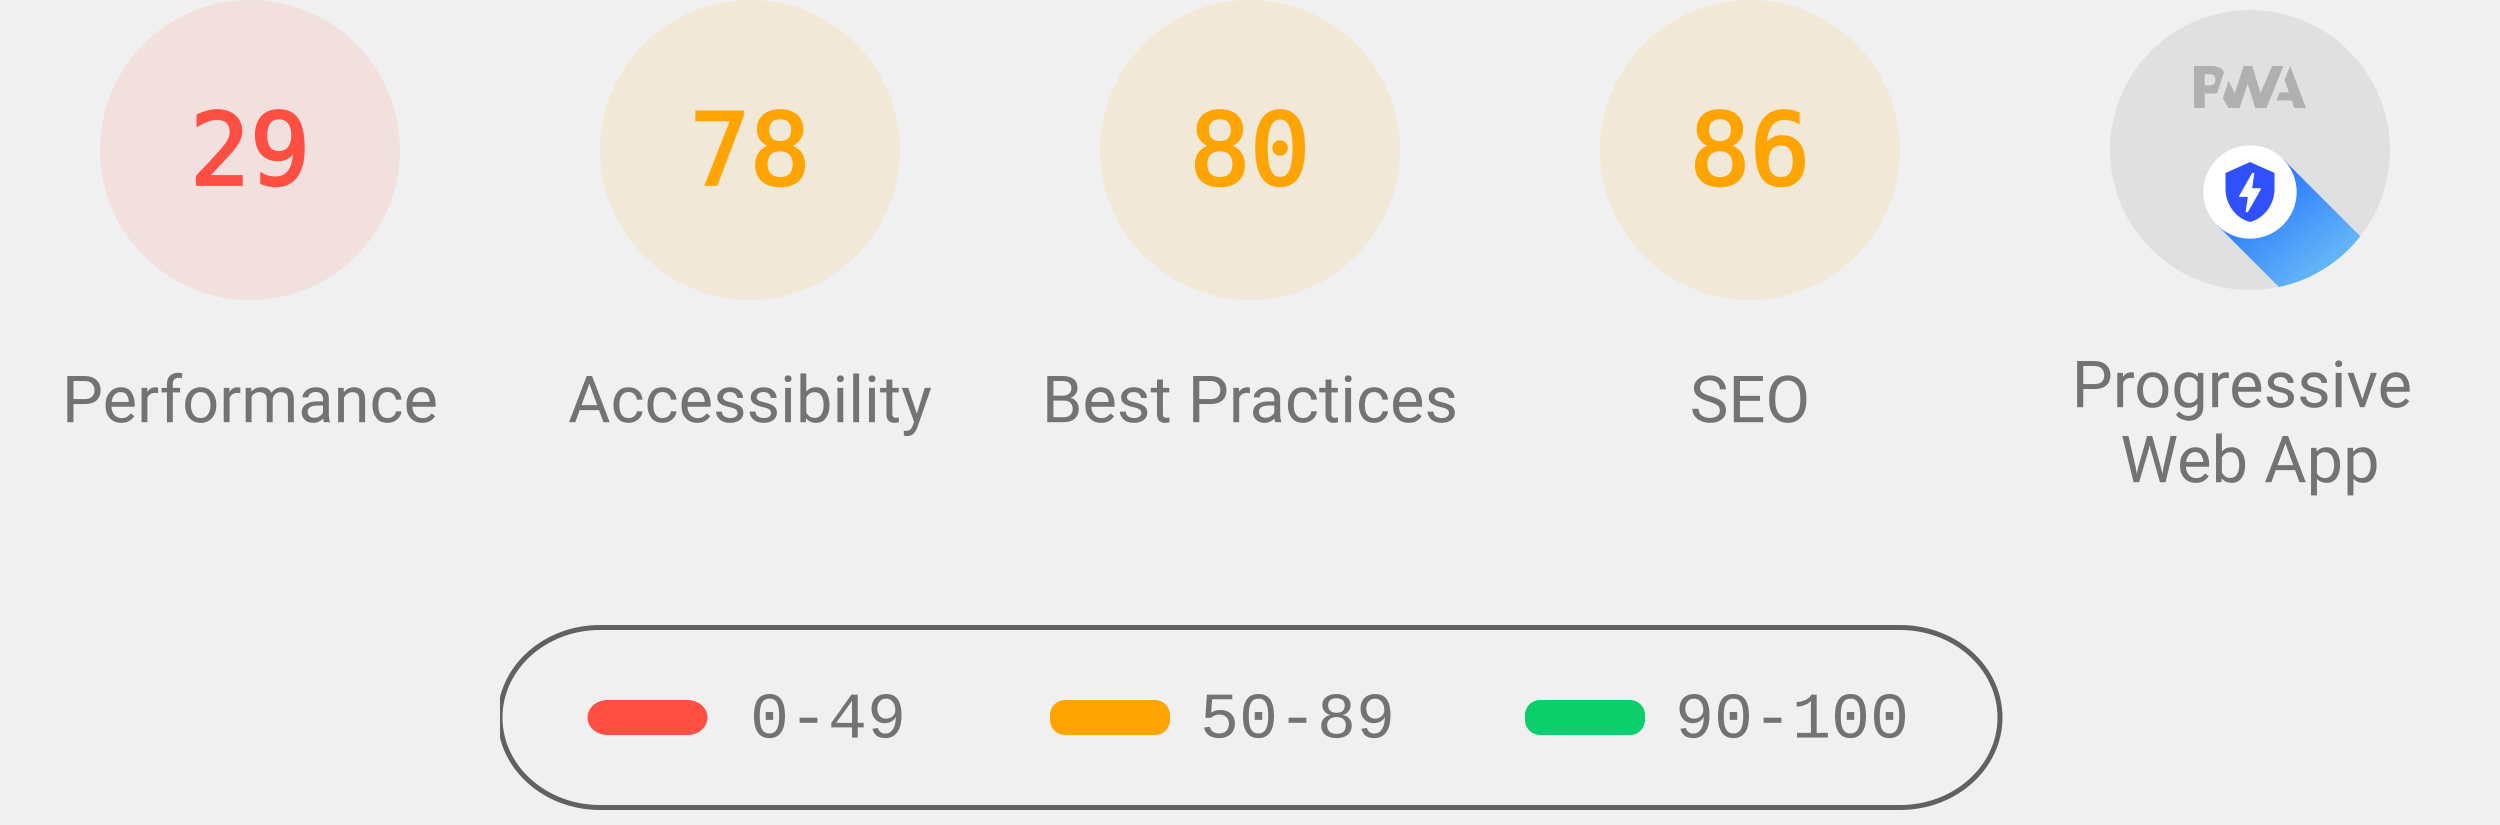
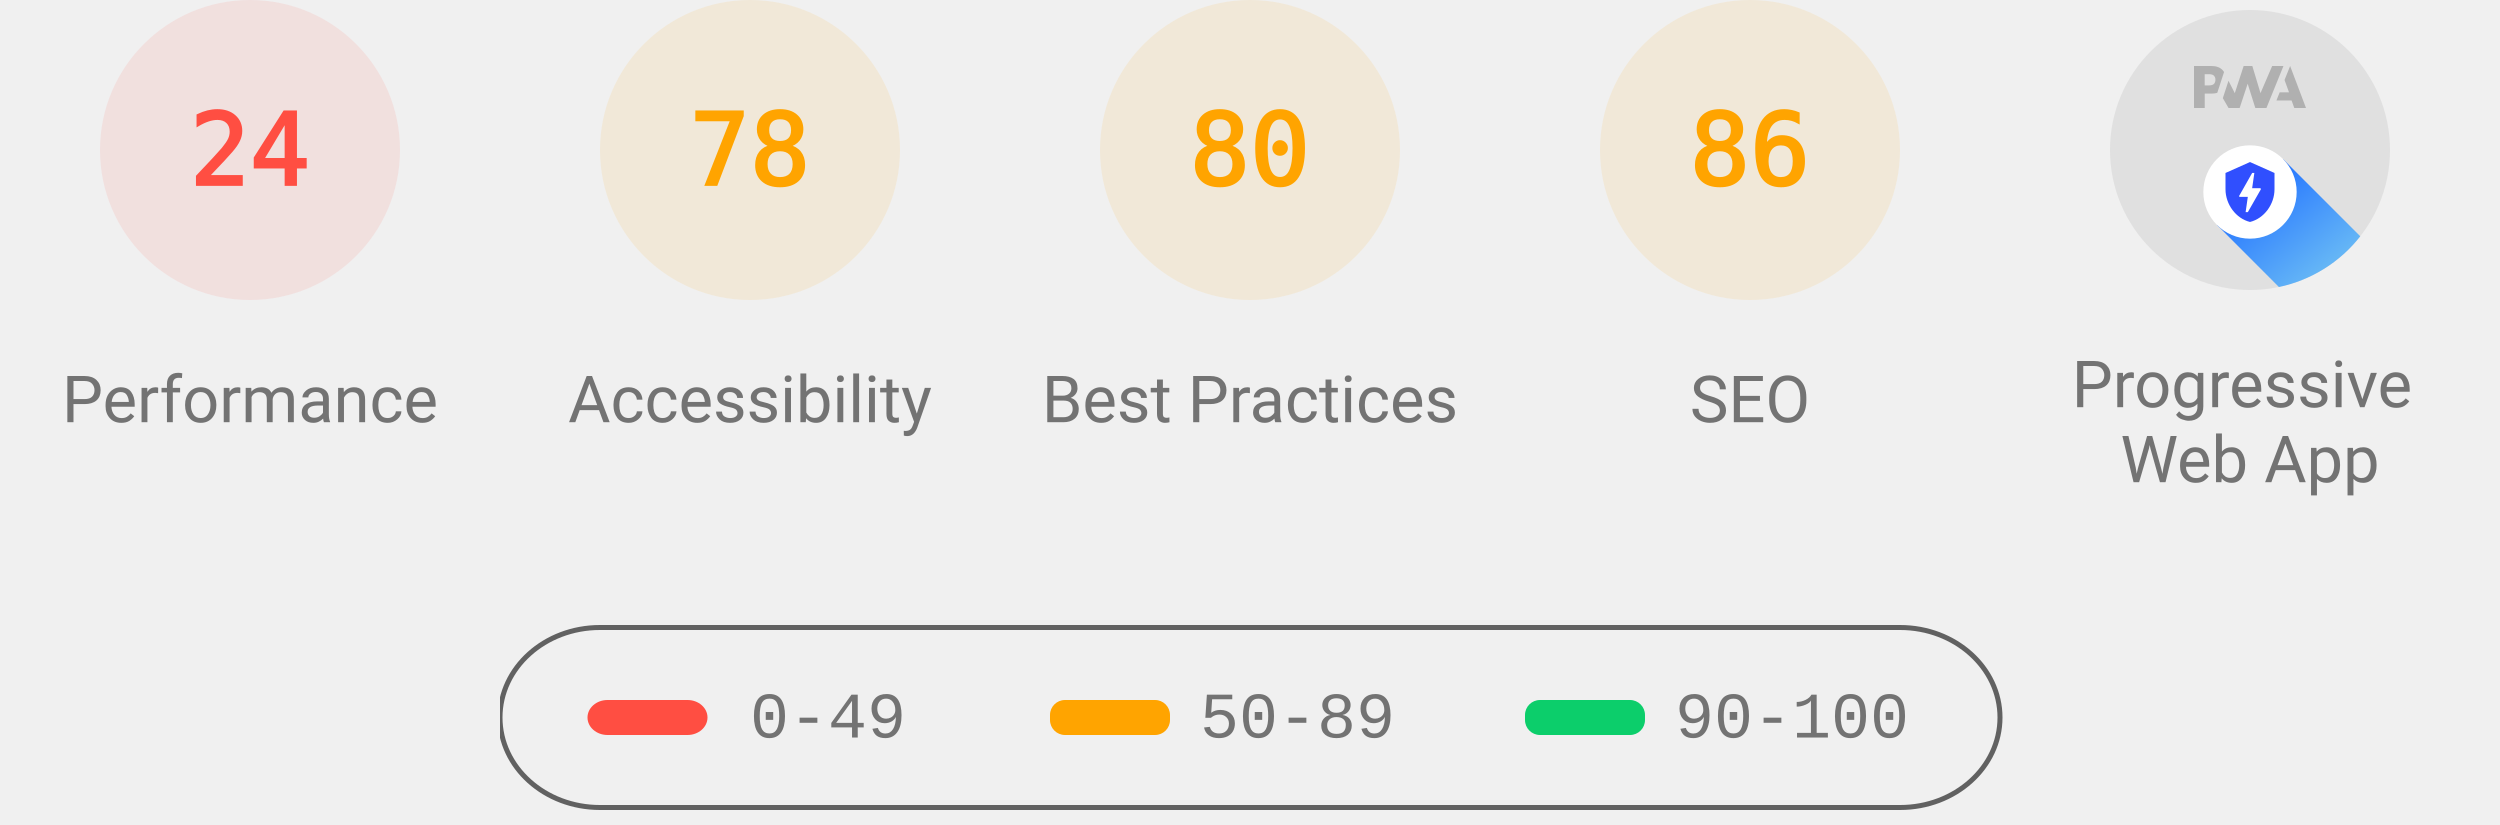
<svg xmlns="http://www.w3.org/2000/svg" class="theme--agnostic" fill="none" width="1000" height="330">
  <style>
			.gauge-base {
				opacity: 0.1
			}

			.gauge-arc {
				fill: none;
				animation-delay: 250ms;
				stroke-linecap: round;
				transform: rotate(-90deg);
				transform-origin: 100px 60px;
				animation: load-gauge 1s ease forwards
			}

			.guage-text {
				font-size: 40px;
				font-family: monospace;
				text-align: center
			}

			.guage-red {
				color: #ff4e42;
				fill: #ff4e42;
				stroke: #ff4e42
			}
			.guage-orange {
				color: #ffa400;
				fill: #ffa400;
				stroke: #ffa400
			}
			.guage-green {
				color: #0cce6b;
				fill: #0cce6b;
				stroke: #0cce6b
			}
			.theme--agnostic .guage-undefined {
				color: #5c5c5c;
				fill: #5c5c5c;
				stroke: #5c5c5c
			}
			.theme--light .guage-undefined {
				color: #1e1e1e;
				fill: #1e1e1e;
				stroke: #1e1e1e
			}
			.theme--dark .guage-undefined {
				color: #f5f5f5;
				fill: #f5f5f5;
				stroke: #f5f5f5
			}

			.guage-title {
				stroke: none;
				font-size: 26px;
				line-height: 26px;
				font-family: Roboto, Halvetica, Arial, sans-serif
			}
			.metric.guage-title {
				font-family: 'Courier New', Courier, monospace
			}
			.theme--agnostic .guage-title {
				color: #737373;
				fill: #737373
			}
			.theme--light .guage-title {
				color: #212121;
				fill: #212121
			}
			.theme--dark .guage-title {
				color: #f5f5f5;
				fill: #f5f5f5
			}

			@keyframes load-gauge {
				from {
					stroke-dasharray: 0 352.858
				}
			}
			.lh-gauge--pwa__disc {
				fill: #e0e0e0
			}
			.lh-gauge--pwa__logo {
				position: relative;
				fill: #b0b0b0
			}
			.lh-gauge--pwa__invisible {
				display: none
			}
			.lh-gauge--pwa__visible {
				display: inline
			}
			.guage-invisible {
				display: none
			}
			.lh-gauge--pwa__logo--primary-color {
				fill: #304ffe
			}
			.theme--agnostic .lh-gauge--pwa__logo--secondary-color {
				fill: #787878
			}
			.theme--light .lh-gauge--pwa__logo--secondary-color {
				fill: #3d3d3d
			}
			.theme--dark .lh-gauge--pwa__logo--secondary-color {
				fill: #d8b6b6
			}
			.theme--light #svg_2 {
				stroke: #00000022
			}
			.theme--agnostic #svg_2 {
				stroke: #616161
			}
			.theme--light #svg_2 {
				stroke: #00000022
			}
			.theme--dark #svg_2 {
				stroke: #f5f5f566
			}
		</style>
  <svg class="guage-div guage-perf guage-red" viewBox="0 0 200 200" width="200" height="200" x="0" y="0">
    <circle class="gauge-base" r="56" cx="100" cy="60" stroke-width="8" />
-     <circle class="gauge-arc guage-arc-1" r="56" cx="100" cy="60" stroke-width="8" style="stroke-dasharray: 102.039, 351.858;" />
-     <text class="guage-text" x="100px" y="60px" alignment-baseline="central" dominant-baseline="central" text-anchor="middle">29</text>
+     <circle class="gauge-arc guage-arc-1" r="56" cx="100" cy="60" stroke-width="8" style="stroke-dasharray: 84.446, 351.858;" />
+     <text class="guage-text" x="100px" y="60px" alignment-baseline="central" dominant-baseline="central" text-anchor="middle">24</text>
    <text class="guage-title" x="100px" y="160px" alignment-baseline="central" dominant-baseline="central" text-anchor="middle">Performance</text>
  </svg>
  <svg class="guage-div guage-acc guage-orange" viewBox="0 0 200 200" width="200" height="200" x="200" y="0">
    <circle class="gauge-base" r="56" cx="100" cy="60" stroke-width="8" />
    <circle class="gauge-arc guage-arc-2" r="56" cx="100" cy="60" stroke-width="8" style="stroke-dasharray: 274.449, 351.858;" />
    <text class="guage-text" x="100px" y="60px" alignment-baseline="central" dominant-baseline="central" text-anchor="middle">78</text>
    <text class="guage-title" x="100px" y="160px" alignment-baseline="central" dominant-baseline="central" text-anchor="middle">Accessibility</text>
  </svg>
  <svg class="guage-div guage-best guage-orange" viewBox="0 0 200 200" width="200" height="200" x="400" y="0">
    <circle class="gauge-base" r="56" cx="100" cy="60" stroke-width="8" />
    <circle class="gauge-arc guage-arc-3" r="56" cx="100" cy="60" stroke-width="8" style="stroke-dasharray: 281.486, 351.858;" />
    <text class="guage-text" x="100px" y="60px" alignment-baseline="central" dominant-baseline="central" text-anchor="middle">80</text>
    <text class="guage-title" x="100px" y="160px" alignment-baseline="central" dominant-baseline="central" text-anchor="middle">Best Practices</text>
  </svg>
  <svg class="guage-div guage-seo guage-orange" viewBox="0 0 200 200" width="200" height="200" x="600" y="0">
    <circle class="gauge-base" r="56" cx="100" cy="60" stroke-width="8" />
    <circle class="gauge-arc guage-arc-4" r="56" cx="100" cy="60" stroke-width="8" style="stroke-dasharray: 302.598, 351.858;" />
    <text class="guage-text" x="100px" y="60px" alignment-baseline="central" dominant-baseline="central" text-anchor="middle">86</text>
    <text class="guage-title" x="100px" y="160px" alignment-baseline="central" dominant-baseline="central" text-anchor="middle">SEO</text>
  </svg>
  <svg class="guage-div guage-pwa " viewBox="0 0 200 200" width="200" height="200" x="800" y="0">
    <svg viewBox="0 0 60 60" width="112" height="112" x="44" y="4">
      <defs>
        <linearGradient id="lh-gauge--pwa__check-circle__gradient-0" x1="50%" y1="0%" x2="50%" y2="100%">
          <stop stop-color="#00C852" offset="0%" />
          <stop stop-color="#009688" offset="100%" />
        </linearGradient>
        <linearGradient id="lh-gauge--pwa__installable__shadow-gradient-0" x1="76.056%" x2="24.111%" y1="82.995%" y2="24.735%">
          <stop stop-color="#A5D6A7" offset="0%" />
          <stop stop-color="#80CBC4" offset="100%" />
        </linearGradient>
        <linearGradient id="lh-gauge--pwa__fast-reliable__shadow-gradient-0" x1="76.056%" y1="82.995%" x2="25.678%" y2="26.493%">
          <stop stop-color="#64B5F6" offset="0%" />
          <stop stop-color="#2979FF" offset="100%" />
        </linearGradient>
        <g id="lh-gauge--pwa__fast-reliable-badge-0">
          <circle fill="#FFFFFF" cx="10" cy="10" r="10" />
          <path fill="#304FFE" d="M10 3.58l5.25 2.34v3.5c0 3.23-2.24 6.26-5.25 7-3.01-.74-5.25-3.77-5.25-7v-3.5L10 3.58zm-.47 10.74l2.76-4.83.03-.07c.04-.08 0-.24-.22-.24h-1.64l.47-3.26h-.47l-2.7 4.77c-.02.01.05-.1-.04.05-.09.16-.1.31.18.31h1.63l-.47 3.27h.47z" />
        </g>
        <g id="lh-gauge--pwa__installable-badge-0">
          <circle fill="#FFFFFF" cx="10" cy="10" r="10" />
          <path fill="#009688" d="M10 4.167A5.835 5.835 0 0 0 4.167 10 5.835 5.835 0 0 0 10 15.833 5.835 5.835 0 0 0 15.833 10 5.835 5.835 0 0 0 10 4.167zm2.917 6.416h-2.334v2.334H9.417v-2.334H7.083V9.417h2.334V7.083h1.166v2.334h2.334v1.166z" />
        </g>
      </defs>
      <g stroke="none" fill-rule="nonzero">
        <circle class="lh-gauge--pwa__disc" cx="30" cy="30" r="30" />
        <g class="lh-gauge--pwa__logo">
          <path d="M35.66 19.39l.7-1.75h2L37.4 15 38.6 12l3.4 9h-2.51l-.58-1.61z" />
          <path d="M33.52 21l3.65-9h-2.42l-2.5 5.82L30.5 12h-1.86l-1.9 5.82-1.35-2.65-1.21 3.72L25.4 21h2.38l1.72-5.2 1.64 5.2z" />
          <path fill-rule="nonzero" d="M20.3 17.91h1.48c.45 0 .85-.05 1.2-.15l.39-1.18 1.07-3.3a2.64 2.64 0 0 0-.28-.37c-.55-.6-1.36-.91-2.42-.91H18v9h2.3V17.9zm1.96-3.84c.22.22.33.5.33.87 0 .36-.1.65-.29.87-.2.23-.59.35-1.15.35h-.86v-2.41h.87c.52 0 .89.1 1.1.32z" />
        </g>
        <rect class="lh-gauge--pwa__component lh-gauge--pwa__na-line lh-gauge--pwa__invisible" fill="#FFFFFF" x="20" y="32" width="20" height="4" rx="2" />
        <g class="lh-gauge--pwa__component lh-gauge--pwa__fast-reliable-badge lh-gauge--pwa__visible" transform="translate(20, 29)">
          <path fill="url(#lh-gauge--pwa__fast-reliable__shadow-gradient-0)" d="M33.63 19.49A30 30 0 0 1 16.2 30.36L3 17.14 17.14 3l16.49 16.49z" />
          <use href="#lh-gauge--pwa__fast-reliable-badge-0" />
        </g>
        <g class="lh-gauge--pwa__component lh-gauge--pwa__installable-badge lh-gauge--pwa__invisible" transform="translate(20, 29)">
          <path fill="url(#lh-gauge--pwa__installable__shadow-gradient-0)" d="M33.629 19.487c-4.272 5.453-10.391 9.39-17.415 10.869L3 17.142 17.142 3 33.63 19.487z" />
          <use href="#lh-gauge--pwa__installable-badge-0" />
        </g>
        <g class="lh-gauge--pwa__component lh-gauge--pwa__fast-reliable-installable-badges lh-gauge--pwa__invisible">
          <g transform="translate(8, 29)">
            <path fill="url(#lh-gauge--pwa__fast-reliable__shadow-gradient-0)" d="M16.321 30.463L3 17.143 17.142 3l22.365 22.365A29.864 29.864 0 0 1 22 31c-1.942 0-3.84-.184-5.679-.537z" />
            <use href="#lh-gauge--pwa__fast-reliable-badge-0" />
          </g>
          <g transform="translate(32, 29)">
            <path fill="url(#lh-gauge--pwa__installable__shadow-gradient-0)" d="M25.982 11.84a30.107 30.107 0 0 1-13.08 15.203L3 17.143 17.142 3l8.84 8.84z" />
            <use href="#lh-gauge--pwa__installable-badge-0" />
          </g>
        </g>
        <g class="lh-gauge--pwa__component lh-gauge--pwa__check-circle lh-gauge--pwa__invisible" transform="translate(18, 28)">
          <circle fill="#FFFFFF" cx="12" cy="12" r="12" />
          <path fill="url(#lh-gauge--pwa__check-circle__gradient-0)" d="M12 2a10 10 0 1 0 0 20 10 10 0 0 0 0-20zm-2 15l-5-5 1.41-1.41L10 14.17l7.59-7.59L19 8l-9 9z" />
        </g>
      </g>
    </svg>
    <text class="guage-title" y="160px" alignment-baseline="central" dominant-baseline="central" text-anchor="middle">
      <tspan x="100px" dy="-6px">Progressive</tspan>
      <tspan x="100px" dy="30px">Web App</tspan>
    </text>
  </svg>
  <svg width="604" height="76" x="200" y="250">
    <g>
      <rect fill="none" id="canvas_background" height="80" width="604" y="-1" x="-1" />
      <g display="none" overflow="visible" y="0" x="0" height="100%" width="100%" id="canvasGrid">
        <rect fill="url(#gridpattern)" stroke-width="0" y="0" x="0" height="100%" width="100%" />
      </g>
    </g>
    <g>
      <rect fill-opacity="0" stroke-width="2" rx="40" id="svg_2" height="72" width="600" y="1" x="0" fill="#000000" />
      <rect stroke="#000" rx="8" id="svg_3" height="14" width="48" y="30" x="35" stroke-opacity="null" stroke-width="0" fill="#ff4e42" />
      <rect stroke="#000" rx="6" id="svg_4" height="14" width="48" y="30" x="220" stroke-opacity="null" stroke-width="0" fill="#ffa400" />
      <rect stroke="#000" rx="6" id="svg_5" height="14" width="48" y="30" x="410" stroke-opacity="null" stroke-width="0" fill="#0cce6b" />
      <text class="metric guage-title" xml:space="preserve" text-anchor="start" font-size="26" id="svg_6" y="45" x="100" stroke-opacity="null" stroke-width="0" stroke="#000">0-49</text>
      <text class="metric guage-title" xml:space="preserve" text-anchor="start" font-size="26" id="svg_7" y="45" x="280" stroke-opacity="null" stroke-width="0" stroke="#000">50-89</text>
      <text class="metric guage-title" xml:space="preserve" text-anchor="start" font-size="26" id="svg_8" y="45" x="470" stroke-opacity="null" stroke-width="0" stroke="#000">90-100</text>
    </g>
  </svg>
</svg>
